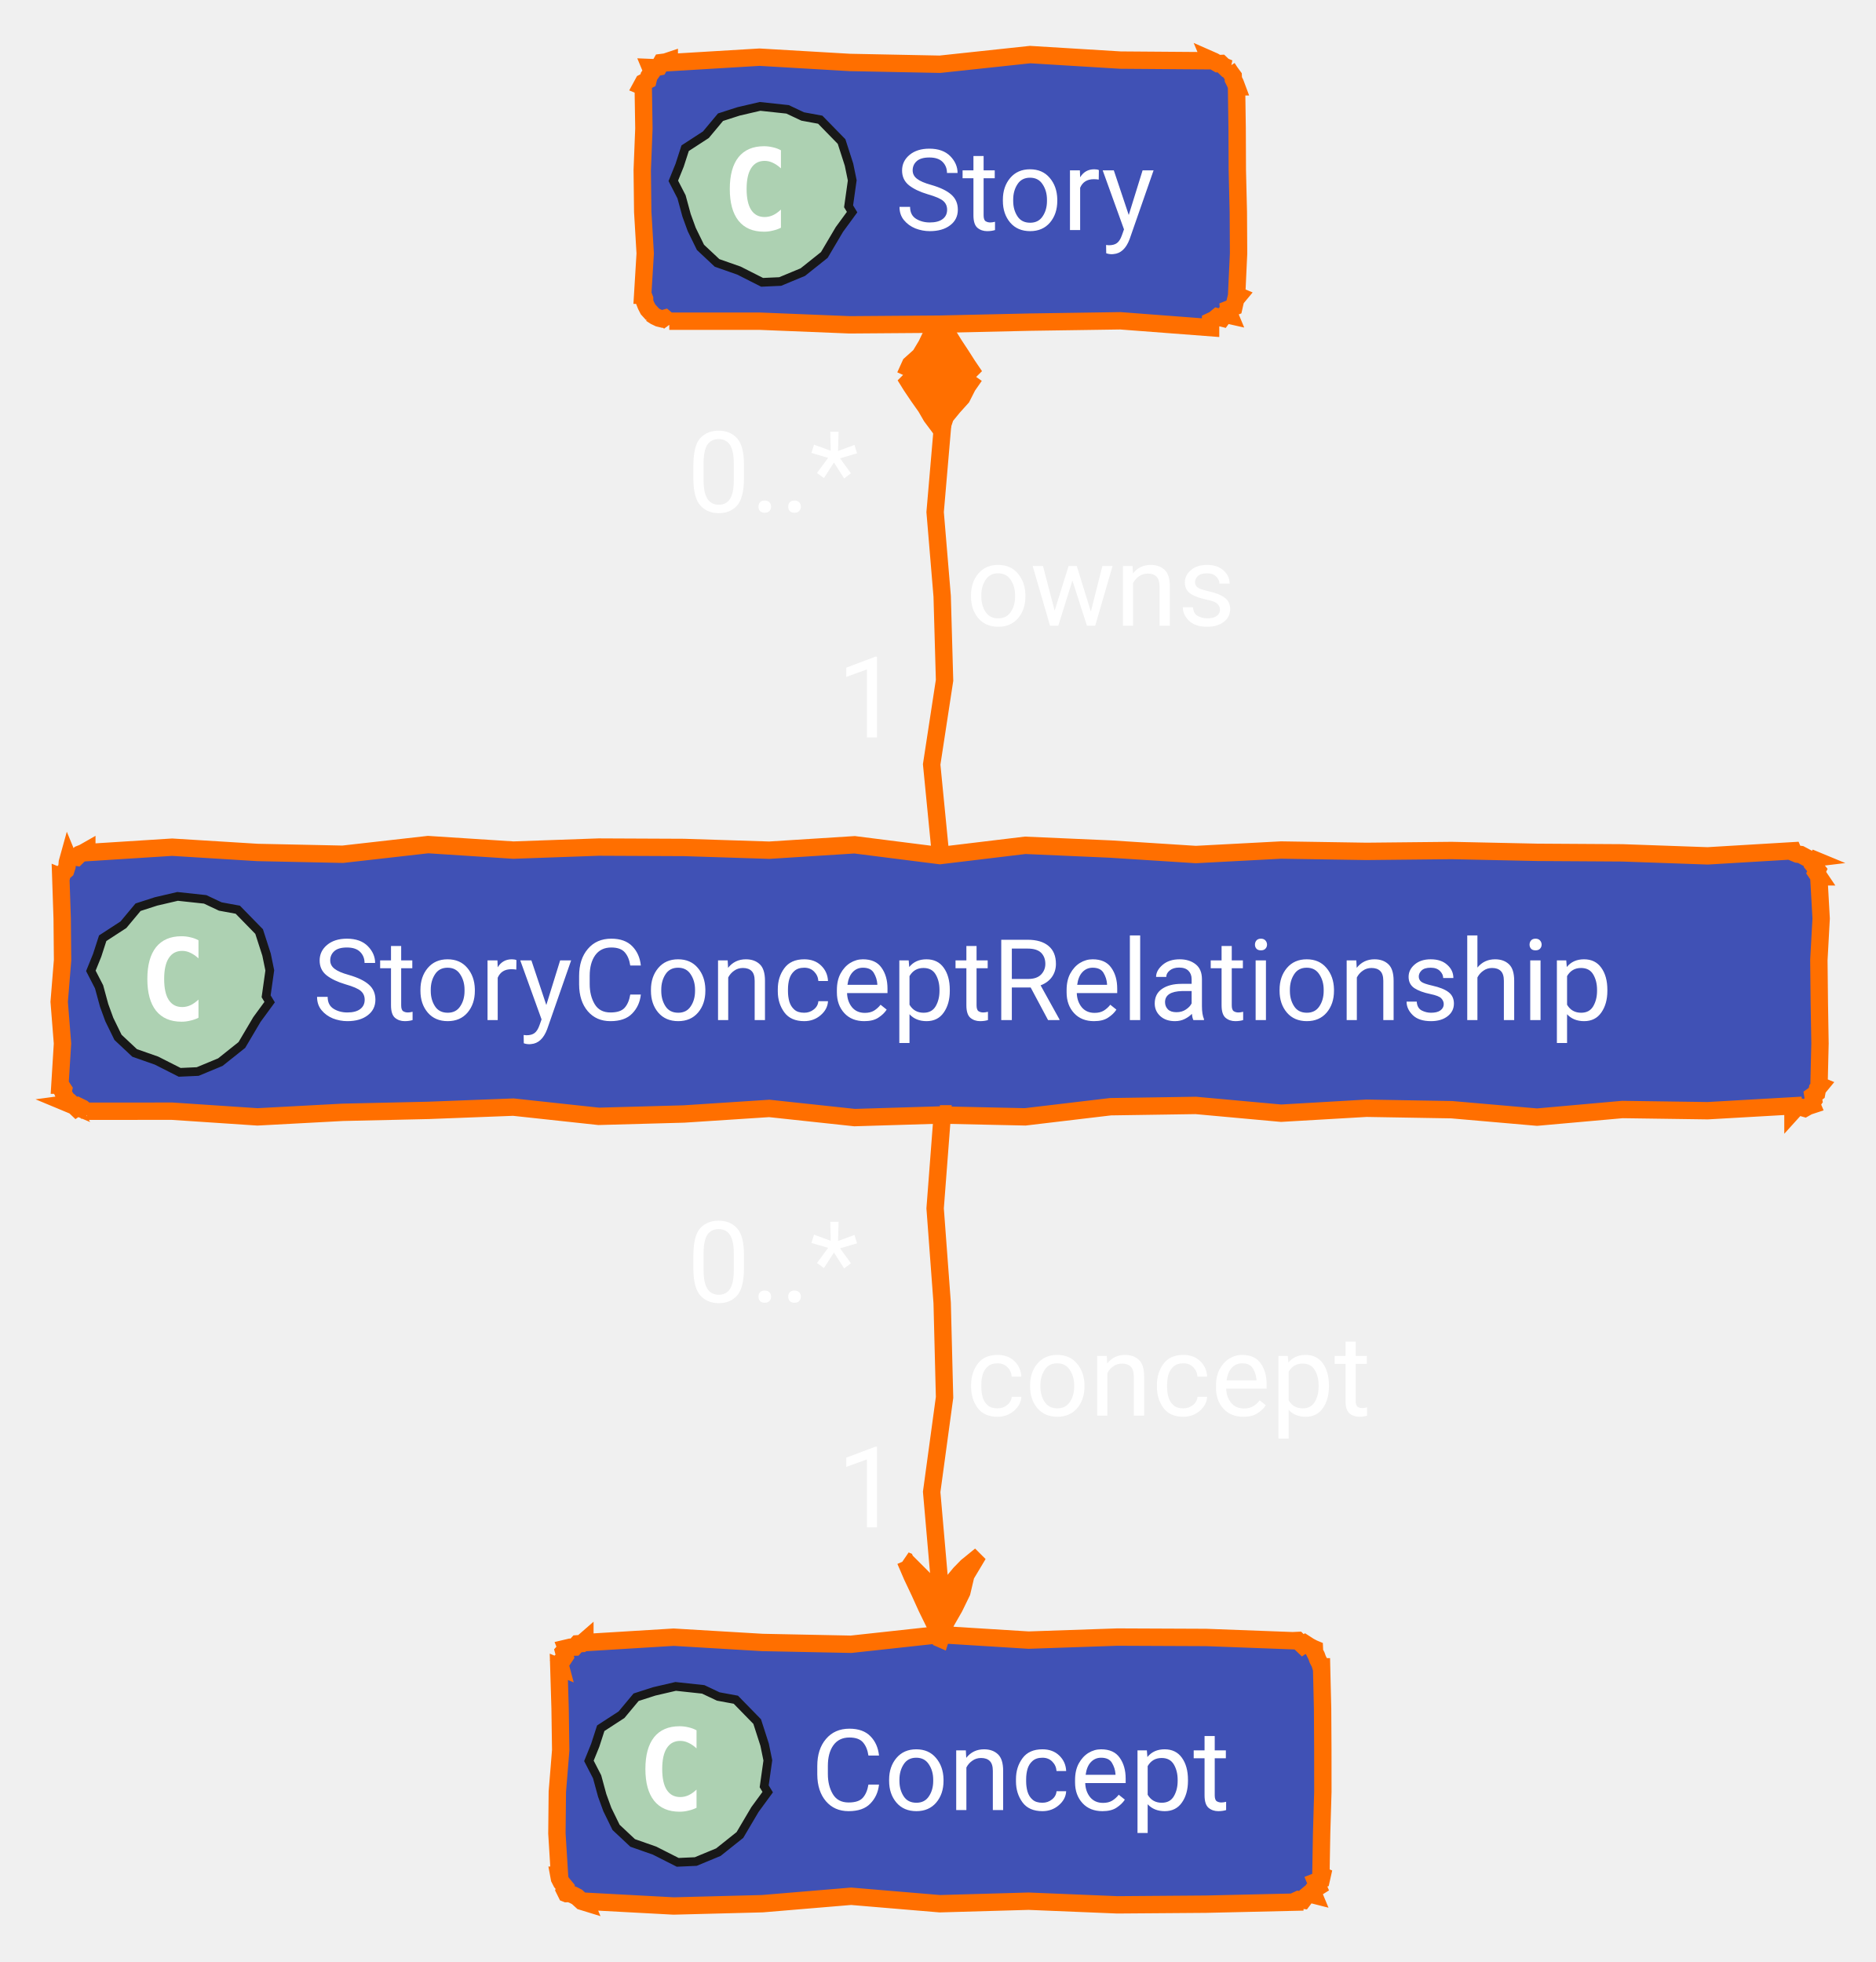
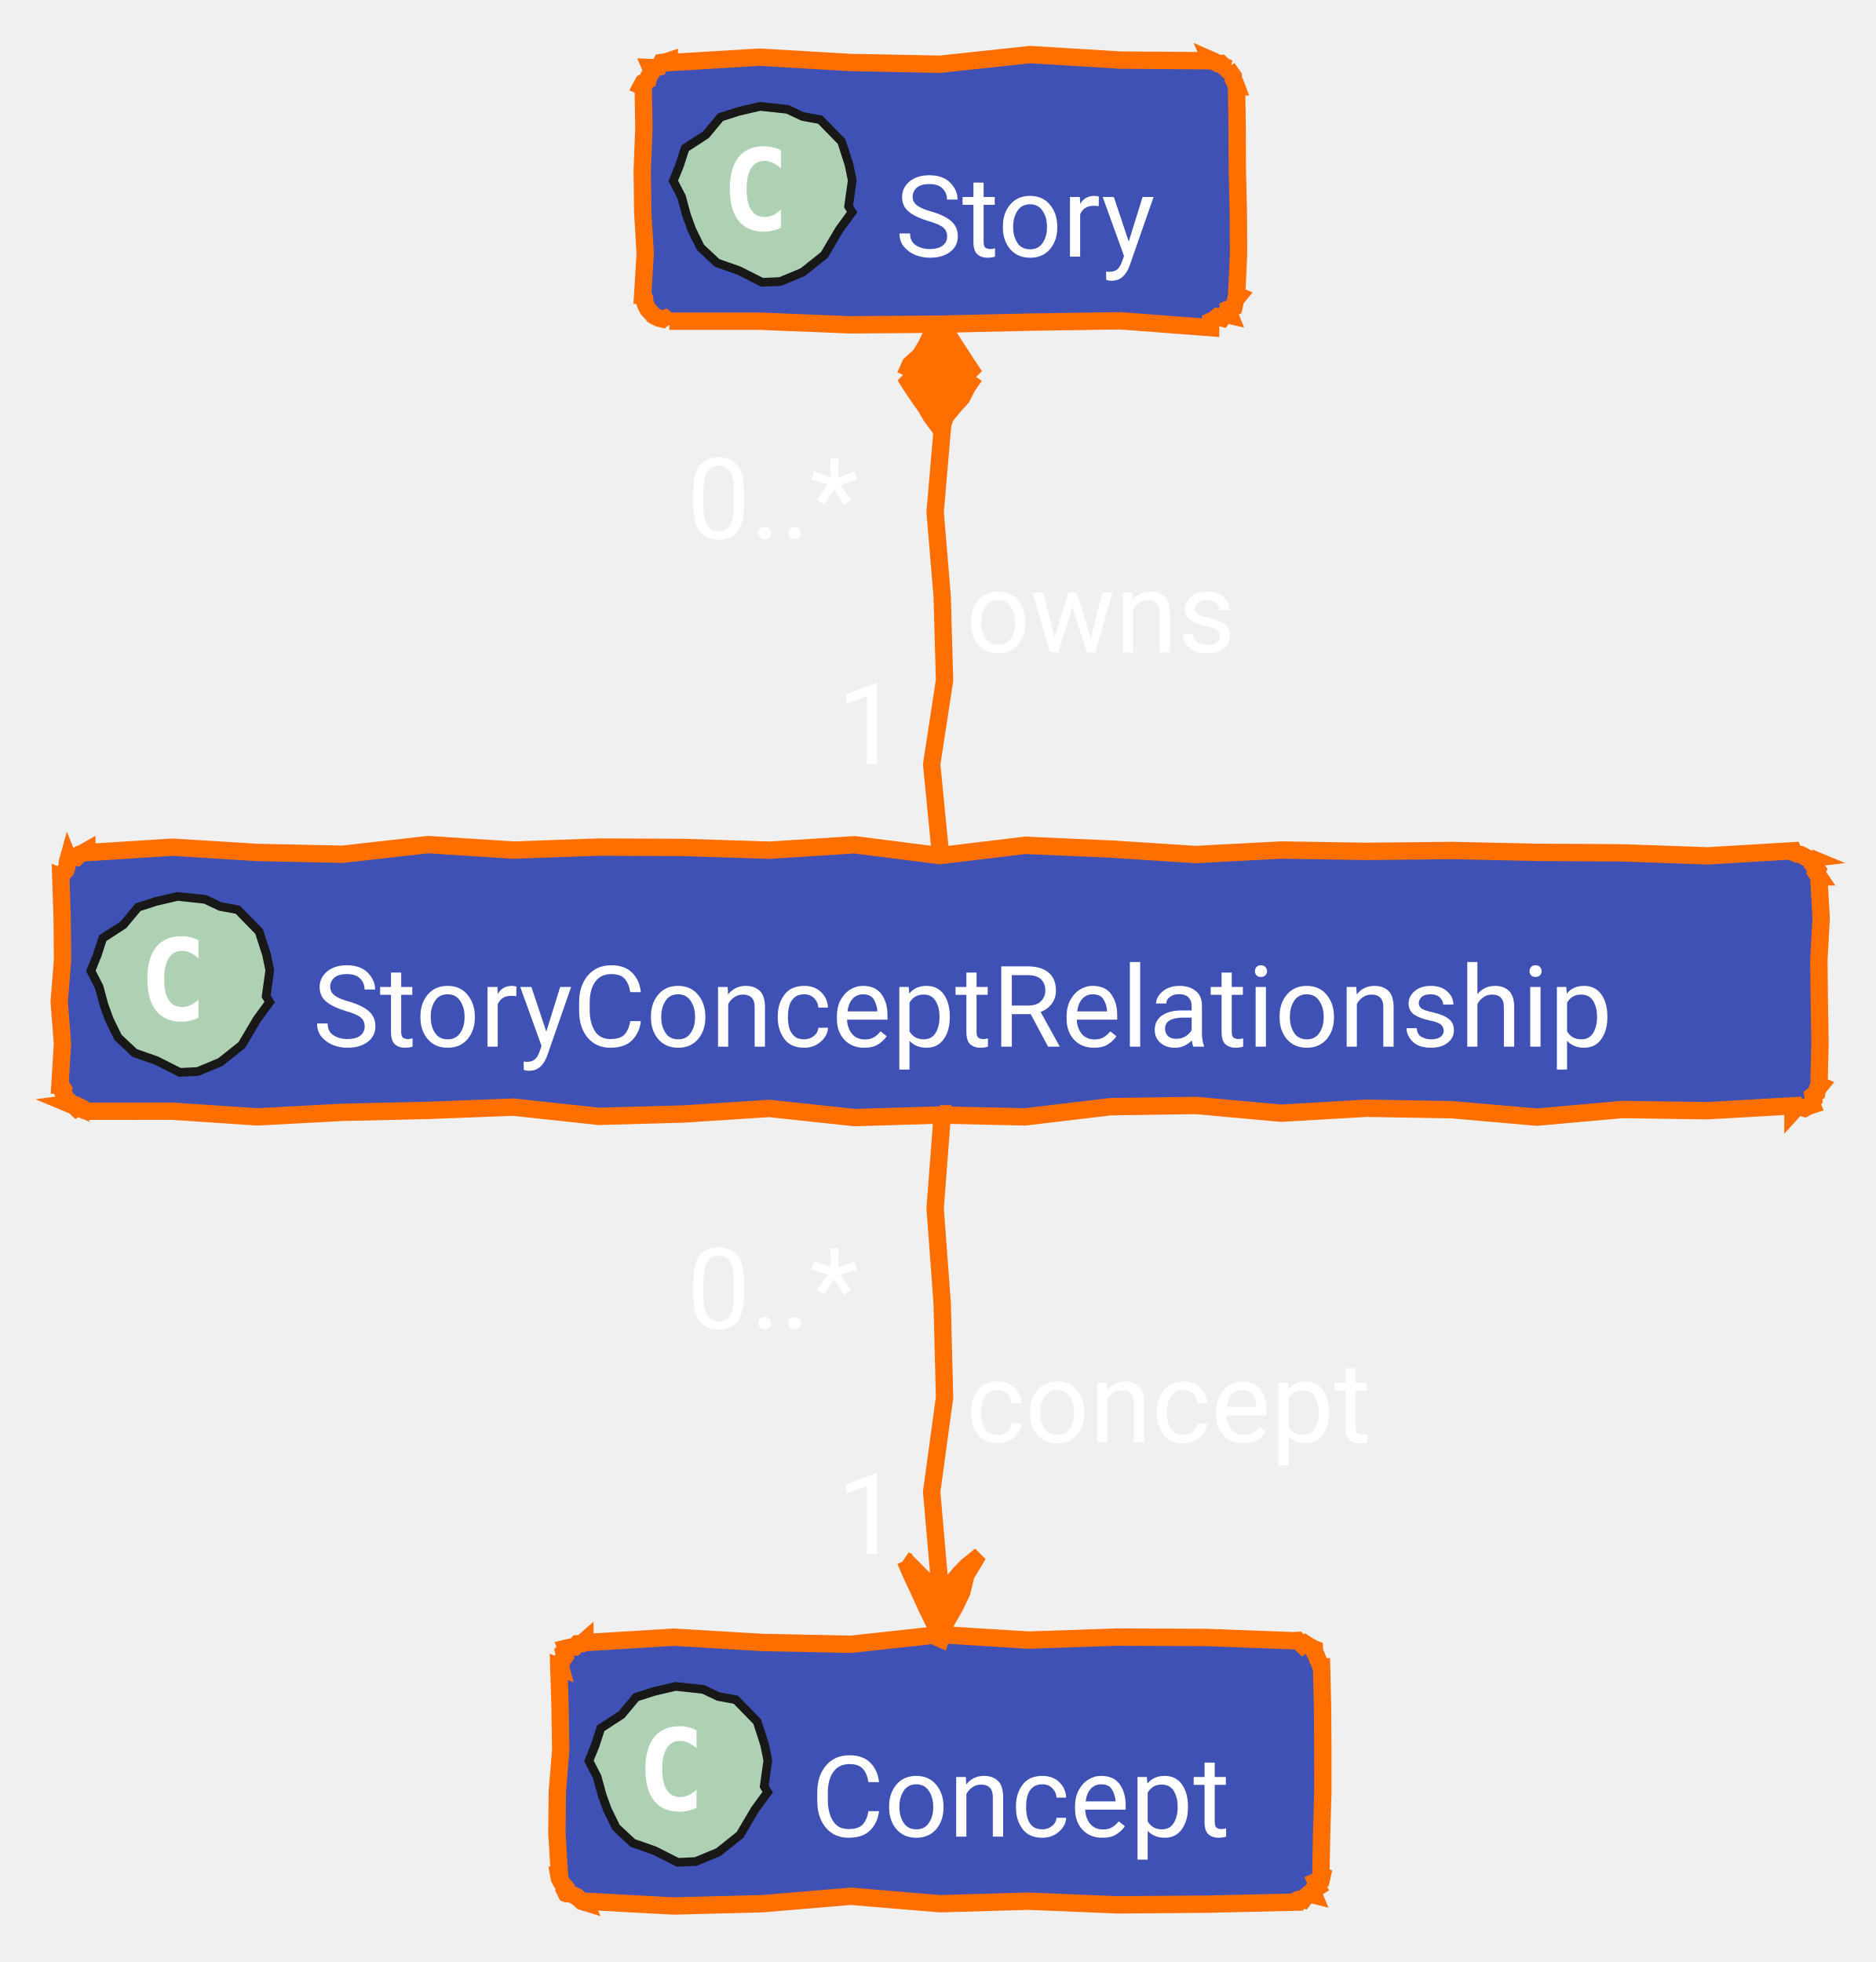
<svg xmlns="http://www.w3.org/2000/svg" xmlns:xlink="http://www.w3.org/1999/xlink" contentStyleType="text/css" data-diagram-type="CLASS" height="226px" preserveAspectRatio="none" style="width:216px;height:226px;" version="1.1" viewBox="0 0 216 226" width="216px" zoomAndPan="magnify">
  <defs />
  <g>
    <g class="entity" data-qualified-name="Story" data-source-line="74" id="ent0002">
      <a href="/concept/story/#ontology" target="_top" title="/concept/story/#ontology" xlink:actuate="onRequest" xlink:href="/concept/story/#ontology" xlink:show="new" xlink:title="/concept/story/#ontology" xlink:type="simple">
        <polygon fill="#4051B5" points="77.08,7,77.08,7.21,87.47,6.586,97.86,7.193,108.25,7.4,118.641,6.287,129.031,6.922,139.421,7,139.366,6.869,139.796,7.058,140.261,7.33,140.605,7.314,141.189,7.873,141.542,7.879,141.348,7.798,141.657,8.278,142.027,8.782,142.043,9.14,142.266,9.584,142.421,10,142.41,10,142.48,14.8,142.5,19.6,142.616,24.4,142.644,29.2,142.421,34,142.63,34.087,142.323,34.457,142.212,34.908,142.11,35.362,141.496,35.605,141.542,36.121,141.629,36.33,141.08,36.206,140.762,36.637,140.206,36.496,139.836,36.803,139.421,37,139.421,37.742,129.031,36.951,118.641,37.105,108.25,37.339,97.86,37.416,87.47,36.996,77.08,37,77.117,37.089,76.583,36.648,76.268,36.736,75.877,36.642,75.44,36.434,74.959,36.121,75.147,36.2,74.634,35.635,74.406,35.19,74.24,34.769,74.238,34.417,74.08,34,74.014,34,74.307,29.2,74.022,24.4,73.966,19.6,74.156,14.8,74.08,10,73.875,9.915,74.096,9.509,74.631,9.234,74.741,8.783,75.009,8.397,74.959,7.879,74.918,7.78,75.424,7.801,75.882,7.709,76.171,7.206,76.644,7.146,77.08,7" style="stroke:#FF6F00;stroke-width:2;" />
        <polygon fill="#ADD1B2" points="98.135,24.432,96.669,26.435,94.936,29.369,92.456,31.346,89.85,32.427,87.773,32.521,85.102,31.169,82.583,30.285,80.671,28.492,79.667,26.439,79.072,24.804,78.49,22.669,77.544,20.831,78.271,19.037,78.907,17.072,81.297,15.518,82.979,13.501,85.06,12.831,87.535,12.255,90.708,12.597,92.445,13.417,94.466,13.788,96.923,16.305,97.779,18.963,98.151,20.776,97.73,23.764" style="stroke:#181818;stroke-width:1;" />
        <path d="M89.939,26.234 Q89.502,26.453 89.002,26.562 Q88.517,26.688 87.986,26.688 Q86.064,26.688 85.049,25.422 Q84.049,24.156 84.049,21.766 Q84.049,19.375 85.049,18.109 Q86.064,16.844 87.986,16.844 Q88.517,16.844 89.017,16.969 Q89.517,17.078 89.939,17.312 L89.939,19.391 Q89.455,18.953 89.002,18.75 Q88.549,18.531 88.064,18.531 Q87.049,18.531 86.517,19.359 Q85.986,20.172 85.986,21.766 Q85.986,23.375 86.517,24.188 Q87.049,25 88.064,25 Q88.549,25 89.002,24.797 Q89.455,24.594 89.939,24.141 L89.939,26.234 Z " fill="#FFFFFF" />
-         <text fill="#FFFFFF" font-family="'Roboto'" font-size="13" lengthAdjust="spacing" textLength="34.341" x="103.08" y="26.5">Story</text>
+         <text fill="#FFFFFF" font-family="'Roboto'" font-size="13" lengthAdjust="spacing" textLength="34.341" x="103.08" y="29.566">Story</text>
      </a>
    </g>
    <g class="entity" data-qualified-name="Concept" data-source-line="75" id="ent0003">
      <a href="/concept/concept/#ontology" target="_top" title="/concept/concept/#ontology" xlink:actuate="onRequest" xlink:href="/concept/concept/#ontology" xlink:show="new" xlink:title="/concept/concept/#ontology" xlink:type="simple">
        <polygon fill="#4051B5" points="67.36,189,67.36,189.21,77.581,188.586,87.801,189.193,98.022,189.4,108.242,188.287,118.463,188.922,128.684,188.573,138.904,188.617,149.125,189,149.116,188.979,149.461,188.963,150.044,189.522,150.317,189.333,150.797,189.642,151.246,189.879,151.379,189.934,151.395,190.292,151.619,190.736,151.763,191.147,152.004,191.599,152.125,192,152.204,192,152.32,196.8,152.348,201.6,152.351,206.4,152.209,211.2,152.125,216,152.267,216.059,152.165,216.514,151.551,216.756,151.806,217.359,151.33,217.659,151.246,218.121,151.314,218.286,150.759,218.145,150.389,218.452,150.068,218.877,149.543,218.809,149.125,219,149.125,219.105,138.904,219.339,128.684,219.416,118.463,218.996,108.242,219.287,98.022,218.428,87.801,219.284,77.581,219.548,67.36,219,67.417,219.137,67.014,219.013,66.45,218.5,66.004,218.272,65.584,218.106,65.239,218.121,65.221,218.114,65.002,217.672,65.097,217.36,64.658,216.826,64.43,216.381,64.36,216,64.436,216,64.138,211.2,64.187,206.4,64.576,201.6,64.505,196.8,64.36,192,64.586,192.094,64.437,191.535,64.81,191.192,65.069,190.803,64.918,190.243,65.239,189.879,65.227,189.849,65.679,189.742,66.17,189.728,66.511,189.35,66.995,189.318,67.36,189" style="stroke:#FF6F00;stroke-width:2;" />
        <polygon fill="#ADD1B2" points="88.415,206.432,86.949,208.435,85.216,211.369,82.736,213.346,80.13,214.427,78.053,214.521,75.382,213.169,72.863,212.285,70.951,210.492,69.947,208.439,69.352,206.804,68.77,204.669,67.824,202.831,68.551,201.037,69.188,199.072,71.578,197.518,73.259,195.501,75.34,194.831,77.815,194.255,80.988,194.597,82.725,195.417,84.746,195.788,87.203,198.305,88.059,200.963,88.431,202.776,88.01,205.763" style="stroke:#181818;stroke-width:1;" />
        <path d="M80.219,208.234 Q79.782,208.453 79.282,208.562 Q78.797,208.688 78.266,208.688 Q76.344,208.688 75.329,207.422 Q74.329,206.156 74.329,203.766 Q74.329,201.375 75.329,200.109 Q76.344,198.844 78.266,198.844 Q78.797,198.844 79.297,198.969 Q79.797,199.078 80.219,199.312 L80.219,201.391 Q79.735,200.953 79.282,200.75 Q78.829,200.531 78.344,200.531 Q77.329,200.531 76.797,201.359 Q76.266,202.172 76.266,203.766 Q76.266,205.375 76.797,206.188 Q77.329,207 78.344,207 Q78.829,207 79.282,206.797 Q79.735,206.594 80.219,206.141 L80.219,208.234 Z " fill="#FFFFFF" />
-         <text fill="#FFFFFF" font-family="'Roboto'" font-size="13" lengthAdjust="spacing" textLength="53.765" x="93.36" y="208.5">Concept</text>
+         <text fill="#FFFFFF" font-family="'Roboto'" font-size="13" lengthAdjust="spacing" textLength="53.765" x="93.36" y="211.566">Concept</text>
      </a>
    </g>
    <g class="entity" data-qualified-name="StoryConceptRelationship" data-source-line="76" id="ent0004">
      <a href="/concept/concept/story-concept-relationship/#ontology" target="_top" title="/concept/concept/story-concept-relationship/#ontology" xlink:actuate="onRequest" xlink:href="/concept/concept/story-concept-relationship/#ontology" xlink:show="new" xlink:title="/concept/concept/story-concept-relationship/#ontology" xlink:type="simple">
        <polygon fill="#4051B5" points="10,98,10,98.21,19.825,97.586,29.649,98.193,39.474,98.4,49.298,97.287,59.123,97.922,68.948,97.573,78.772,97.617,88.597,97.932,98.421,97.309,108.246,98.554,118.071,97.37,127.895,97.802,137.72,98.432,147.544,97.914,157.369,98.068,167.194,97.968,177.018,98.178,186.843,98.239,196.668,98.586,206.492,98,206.578,98.207,207.003,98.385,207.373,98.43,207.824,98.67,208.279,98.919,208.613,98.879,208.391,98.787,208.998,99.389,208.874,99.689,209.305,100.22,209.164,100.513,209.492,101,209.469,101,209.739,105.8,209.476,110.6,209.527,115.4,209.605,120.2,209.492,125,209.62,125.053,209.315,125.424,209.229,125.885,208.789,126.2,208.877,126.733,208.613,127.121,208.683,127.29,208.246,127.434,207.843,127.662,207.279,127.5,206.833,127.623,206.492,128,206.492,127.379,196.668,127.941,186.843,127.803,177.018,128.681,167.194,127.825,157.369,127.657,147.544,128.228,137.72,127.333,127.895,127.481,118.071,128.649,108.246,128.436,98.421,128.734,88.597,127.678,78.772,128.319,68.948,128.59,59.123,127.528,49.298,127.904,39.474,128.126,29.649,128.652,19.825,127.996,10,128,10.059,128.143,9.505,127.654,9.065,127.44,8.791,127.628,8.211,127.076,7.879,127.121,8.035,127.186,7.767,126.723,7.445,126.239,7.242,125.803,7.317,125.483,7,125,6.9,125,7.197,120.2,6.816,115.4,7.206,110.6,7.161,105.8,7,101,7.075,101.031,7.19,100.582,7.575,100.244,7.716,99.805,7.755,99.325,7.879,98.879,7.913,98.961,8.286,98.663,8.819,98.748,9.171,98.399,9.598,98.229,10,98" style="stroke:#FF6F00;stroke-width:2;" />
        <polygon fill="#ADD1B2" points="31.055,115.432,29.589,117.435,27.856,120.369,25.376,122.346,22.77,123.427,20.693,123.521,18.022,122.169,15.503,121.285,13.591,119.492,12.587,117.439,11.992,115.804,11.41,113.669,10.464,111.831,11.191,110.037,11.828,108.072,14.217,106.518,15.899,104.501,17.98,103.831,20.455,103.255,23.628,103.597,25.366,104.417,27.386,104.788,29.843,107.305,30.699,109.963,31.071,111.776,30.65,114.763" style="stroke:#181818;stroke-width:1;" />
        <path d="M22.859,117.234 Q22.422,117.453 21.922,117.562 Q21.438,117.688 20.906,117.688 Q18.984,117.688 17.969,116.422 Q16.969,115.156 16.969,112.766 Q16.969,110.375 17.969,109.109 Q18.984,107.844 20.906,107.844 Q21.438,107.844 21.938,107.969 Q22.438,108.078 22.859,108.312 L22.859,110.391 Q22.375,109.953 21.922,109.75 Q21.469,109.531 20.984,109.531 Q19.969,109.531 19.438,110.359 Q18.906,111.172 18.906,112.766 Q18.906,114.375 19.438,115.188 Q19.969,116 20.984,116 Q21.469,116 21.922,115.797 Q22.375,115.594 22.859,115.141 L22.859,117.234 Z " fill="#FFFFFF" />
-         <text fill="#FFFFFF" font-family="'Roboto'" font-size="13" lengthAdjust="spacing" textLength="168.492" x="36" y="117.501">StoryConceptRelationship</text>
+         <text fill="#FFFFFF" font-family="'Roboto'" font-size="13" lengthAdjust="spacing" textLength="168.492" x="36" y="120.566">StoryConceptRelationship</text>
      </a>
    </g>
    <g class="link" data-entity-1="ent0002" data-entity-2="ent0004" data-link-type="composition" data-source-line="79" id="lnk5">
      <path d="M108.25,49.3 L108.53,49.3 L107.698,58.988 L108.508,68.676 L108.783,78.364 L107.299,88.052 L108.25,97.74" fill="none" style="stroke:#FF6F00;stroke-width:2;" />
      <polygon fill="#FF6F00" points="108.25,37.3,108.308,37.339,107.335,38.423,106.704,39.736,105.961,40.974,104.852,41.968,104.25,43.3,104.228,43.286,104.932,44.421,105.744,45.629,106.631,46.887,107.258,47.972,108.25,49.3,108.404,49.402,108.875,47.983,109.795,46.863,110.77,45.78,111.426,44.484,112.25,43.3,112.269,43.313,111.441,42.094,110.7,40.933,109.916,39.744,109.212,38.608,108.25,37.3" style="stroke:#FF6F00;stroke-width:2;" />
-       <text fill="#FFFFFF" font-family="'Roboto'" font-size="13" lengthAdjust="spacing" textLength="33.598" x="111.25" y="72.067">owns</text>
-       <text fill="#FFFFFF" font-family="'Roboto'" font-size="13" lengthAdjust="spacing" textLength="23.036" x="79.121" y="58.982">0..*</text>
-       <text fill="#FFFFFF" font-family="'Roboto'" font-size="13" lengthAdjust="spacing" textLength="8.271" x="96.382" y="84.936">1</text>
+       <text fill="#FFFFFF" font-family="'Roboto'" font-size="13" lengthAdjust="spacing" textLength="33.598" x="111.25" y="75.133">owns</text>
+       <text fill="#FFFFFF" font-family="'Roboto'" font-size="13" lengthAdjust="spacing" textLength="23.036" x="79.121" y="62.048">0..*</text>
+       <text fill="#FFFFFF" font-family="'Roboto'" font-size="13" lengthAdjust="spacing" textLength="8.271" x="96.382" y="88.002">1</text>
    </g>
    <g class="link" data-entity-1="ent0004" data-entity-2="ent0003" data-link-type="dependency" data-source-line="80" id="lnk6">
      <path d="M108.25,128.3 L108.53,128.3 L107.698,139.188 L108.508,150.076 L108.783,160.964 L107.299,171.852 L108.25,182.74" fill="none" style="stroke:#FF6F00;stroke-width:2;" />
      <polygon fill="#FF6F00" points="108.25,188.74,108.314,188.768,108.924,186.884,109.909,185.166,110.772,183.394,111.233,181.443,112.25,179.74,112.232,179.722,111.35,180.44,110.56,181.25,109.834,182.124,108.887,182.777,108.25,183.74,108.38,183.87,107.301,182.791,106.603,182.093,105.952,181.442,105.03,180.52,104.25,179.74,104.271,179.749,105.04,181.536,105.904,183.364,106.723,185.172,107.628,187.019,108.25,188.74" style="stroke:#FF6F00;stroke-width:2;" />
-       <text fill="#FFFFFF" font-family="'Roboto'" font-size="13" lengthAdjust="spacing" textLength="51.835" x="111.25" y="163.067">concept</text>
-       <text fill="#FFFFFF" font-family="'Roboto'" font-size="13" lengthAdjust="spacing" textLength="23.036" x="79.122" y="149.982">0..*</text>
-       <text fill="#FFFFFF" font-family="'Roboto'" font-size="13" lengthAdjust="spacing" textLength="8.271" x="96.383" y="175.936">1</text>
+       <text fill="#FFFFFF" font-family="'Roboto'" font-size="13" lengthAdjust="spacing" textLength="51.835" x="111.25" y="166.133">concept</text>
+       <text fill="#FFFFFF" font-family="'Roboto'" font-size="13" lengthAdjust="spacing" textLength="23.036" x="79.122" y="153.048">0..*</text>
+       <text fill="#FFFFFF" font-family="'Roboto'" font-size="13" lengthAdjust="spacing" textLength="8.271" x="96.383" y="179.002">1</text>
    </g>
  </g>
</svg>
